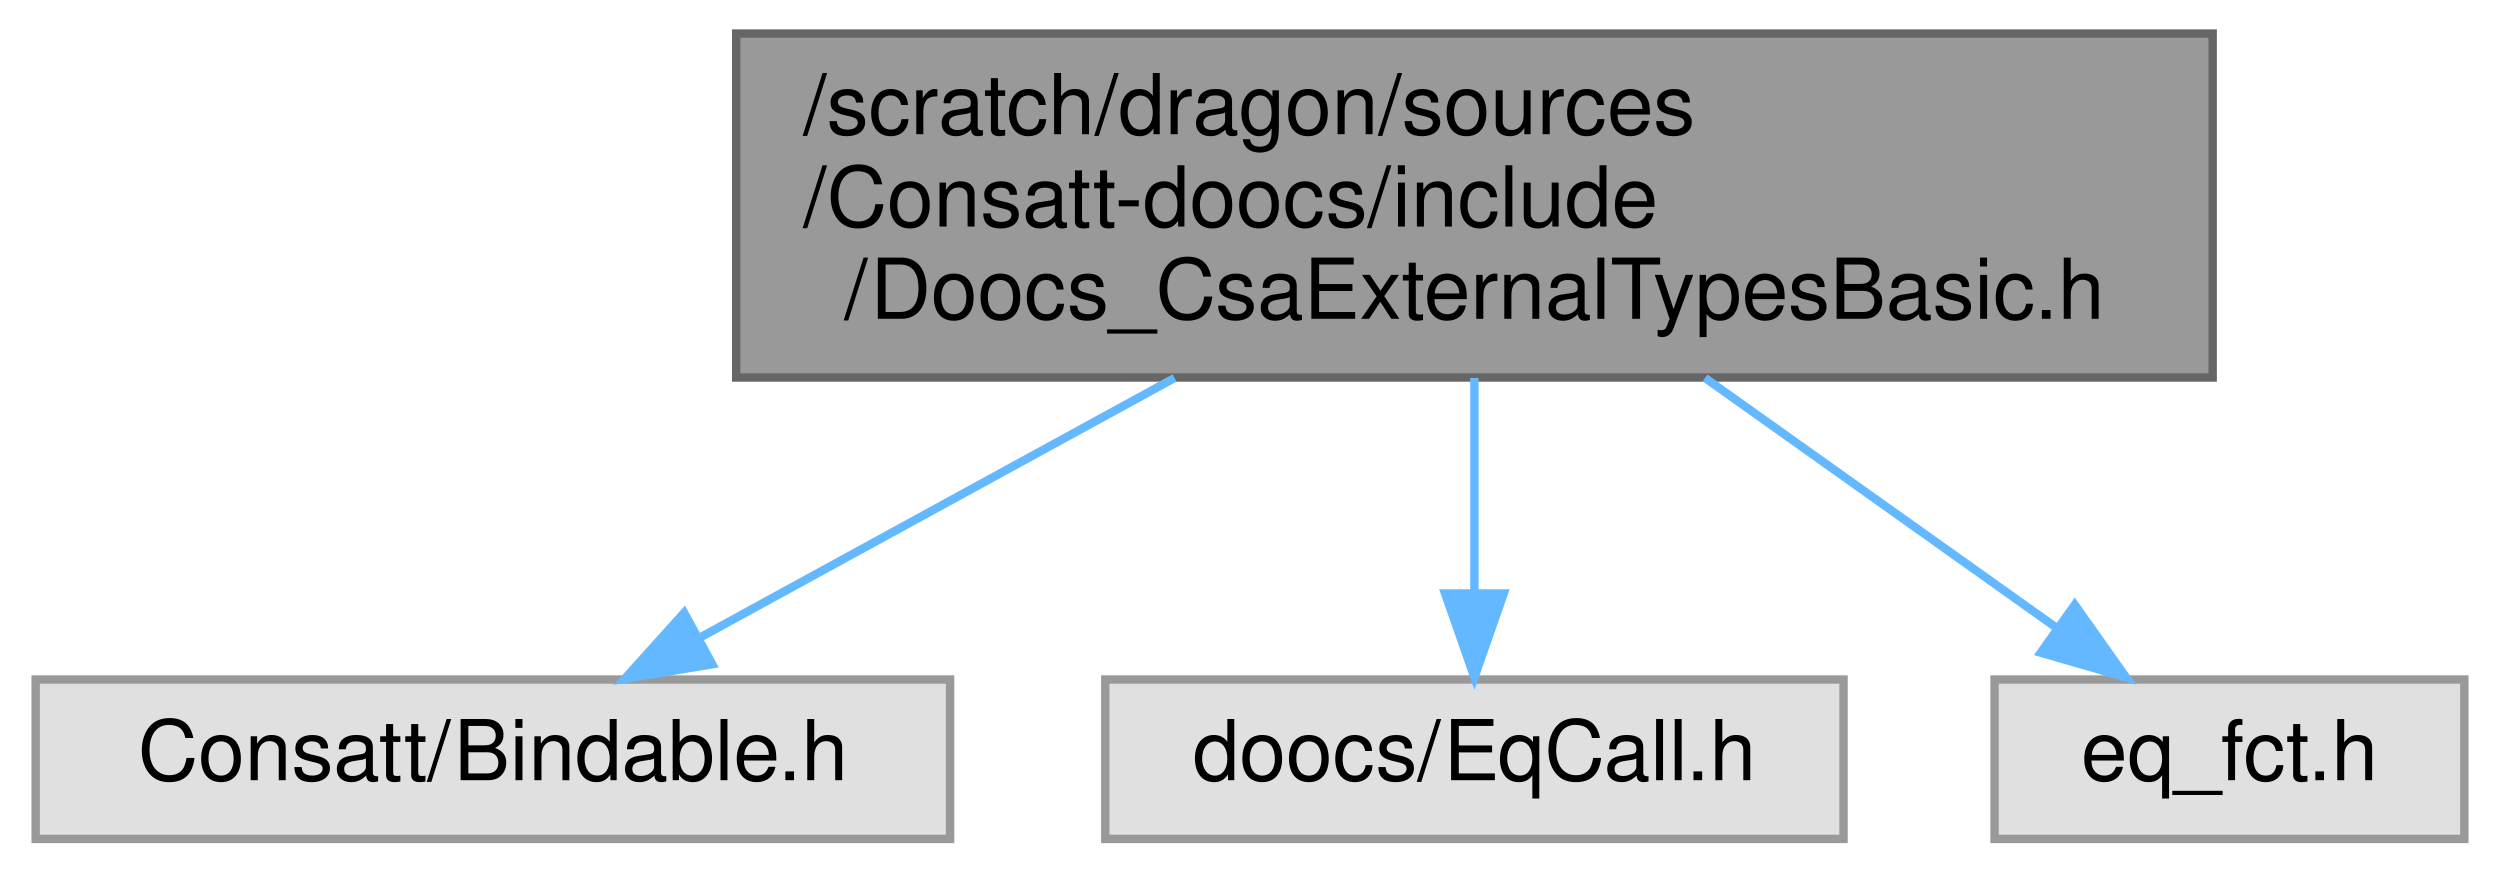
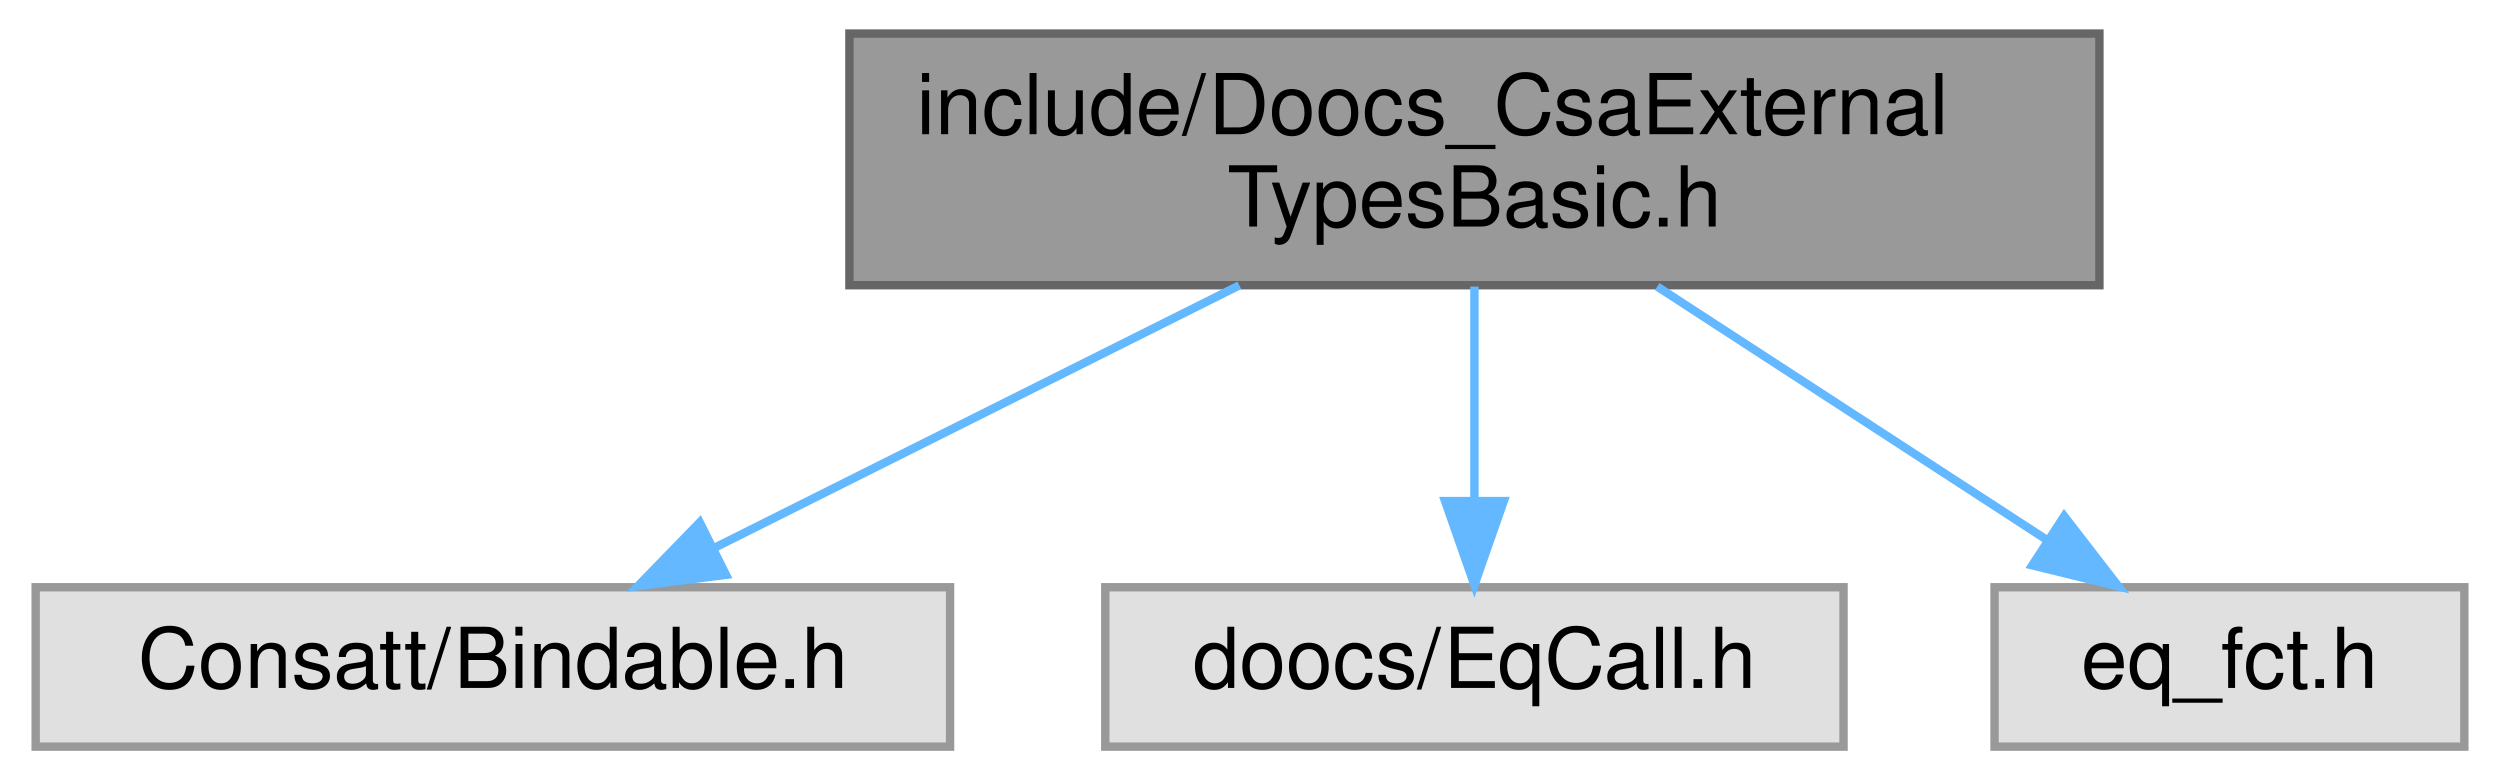
- <svg xmlns="http://www.w3.org/2000/svg" xmlns:xlink="http://www.w3.org/1999/xlink" width="298pt" height="104pt" viewBox="0.00 0.00 297.50 104.00">
-   <g id="graph0" class="graph" transform="scale(1 1) rotate(0) translate(4 100)">
+ <svg xmlns="http://www.w3.org/2000/svg" xmlns:xlink="http://www.w3.org/1999/xlink" width="298pt" height="93pt" viewBox="0.00 0.00 297.50 93.00">
+   <g id="graph0" class="graph" transform="scale(1 1) rotate(0) translate(4 89)">
    <g id="Node000001" class="node">
      <g id="a_Node000001">
        <a xlink:title=" ">
-           <polygon fill="#999999" stroke="#666666" points="259.5,-96 83.5,-96 83.5,-55 259.5,-55 259.5,-96" />
-           <text text-anchor="start" x="91.5" y="-84" font-family="Helvetica,sans-Serif" font-size="10.00">/scratch/dragon/sources</text>
-           <text text-anchor="start" x="91.5" y="-73" font-family="Helvetica,sans-Serif" font-size="10.00">/Consatt-doocs/include</text>
-           <text text-anchor="middle" x="171.5" y="-62" font-family="Helvetica,sans-Serif" font-size="10.00">/Doocs_CsaExternalTypesBasic.h</text>
+           <polygon fill="#999999" stroke="#666666" points="246,-85 97,-85 97,-55 246,-55 246,-85" />
+           <text text-anchor="start" x="105" y="-73" font-family="Helvetica,sans-Serif" font-size="10.00">include/Doocs_CsaExternal</text>
+           <text text-anchor="middle" x="171.5" y="-62" font-family="Helvetica,sans-Serif" font-size="10.00">TypesBasic.h</text>
        </a>
      </g>
    </g>
    <g id="Node000002" class="node">
      <g id="a_Node000002">
        <a xlink:title=" ">
          <polygon fill="#e0e0e0" stroke="#999999" points="109,-19 0,-19 0,0 109,0 109,-19" />
          <text text-anchor="middle" x="54.5" y="-7" font-family="Helvetica,sans-Serif" font-size="10.00">Consatt/Bindable.h</text>
        </a>
      </g>
    </g>
    <g id="edge1_Node000001_Node000002" class="edge">
      <g id="a_edge1_Node000001_Node000002">
        <a xlink:title=" ">
-           <path fill="none" stroke="#63b8ff" d="M135.76,-54.95C117.45,-44.93 95.61,-32.99 79.18,-24" />
-           <polygon fill="#63b8ff" stroke="#63b8ff" points="80.66,-20.82 70.21,-19.09 77.3,-26.96 80.66,-20.82" />
+           <path fill="none" stroke="#63b8ff" d="M143.48,-54.99C124.48,-45.49 99.53,-33.02 80.89,-23.69" />
+           <polygon fill="#63b8ff" stroke="#63b8ff" points="82.29,-20.48 71.78,-19.14 79.16,-26.74 82.29,-20.48" />
        </a>
      </g>
    </g>
    <g id="Node000003" class="node">
      <g id="a_Node000003">
        <a xlink:title=" ">
          <polygon fill="#e0e0e0" stroke="#999999" points="215.5,-19 127.5,-19 127.5,0 215.5,0 215.5,-19" />
          <text text-anchor="middle" x="171.5" y="-7" font-family="Helvetica,sans-Serif" font-size="10.00">doocs/EqCall.h</text>
        </a>
      </g>
    </g>
    <g id="edge2_Node000001_Node000003" class="edge">
      <g id="a_edge2_Node000001_Node000003">
        <a xlink:title=" ">
-           <path fill="none" stroke="#63b8ff" d="M171.5,-54.95C171.5,-46.85 171.5,-37.5 171.5,-29.47" />
-           <polygon fill="#63b8ff" stroke="#63b8ff" points="175,-29.26 171.5,-19.26 168,-29.26 175,-29.26" />
+           <path fill="none" stroke="#63b8ff" d="M171.5,-54.84C171.5,-47.21 171.5,-37.7 171.5,-29.45" />
+           <polygon fill="#63b8ff" stroke="#63b8ff" points="175,-29.27 171.5,-19.27 168,-29.27 175,-29.27" />
        </a>
      </g>
    </g>
    <g id="Node000004" class="node">
      <g id="a_Node000004">
        <a xlink:title=" ">
          <polygon fill="#e0e0e0" stroke="#999999" points="289.5,-19 233.5,-19 233.5,0 289.5,0 289.5,-19" />
          <text text-anchor="middle" x="261.5" y="-7" font-family="Helvetica,sans-Serif" font-size="10.00">eq_fct.h</text>
        </a>
      </g>
    </g>
    <g id="edge3_Node000001_Node000004" class="edge">
      <g id="a_edge3_Node000001_Node000004">
        <a xlink:title=" ">
-           <path fill="none" stroke="#63b8ff" d="M198.99,-54.95C212.47,-45.37 228.43,-34.02 240.85,-25.19" />
-           <polygon fill="#63b8ff" stroke="#63b8ff" points="243.06,-27.91 249.18,-19.26 239,-22.2 243.06,-27.91" />
+           <path fill="none" stroke="#63b8ff" d="M193.29,-54.84C207.37,-45.68 225.63,-33.82 239.71,-24.66" />
+           <polygon fill="#63b8ff" stroke="#63b8ff" points="241.8,-27.48 248.28,-19.09 237.99,-21.61 241.8,-27.48" />
        </a>
      </g>
    </g>
  </g>
</svg>
